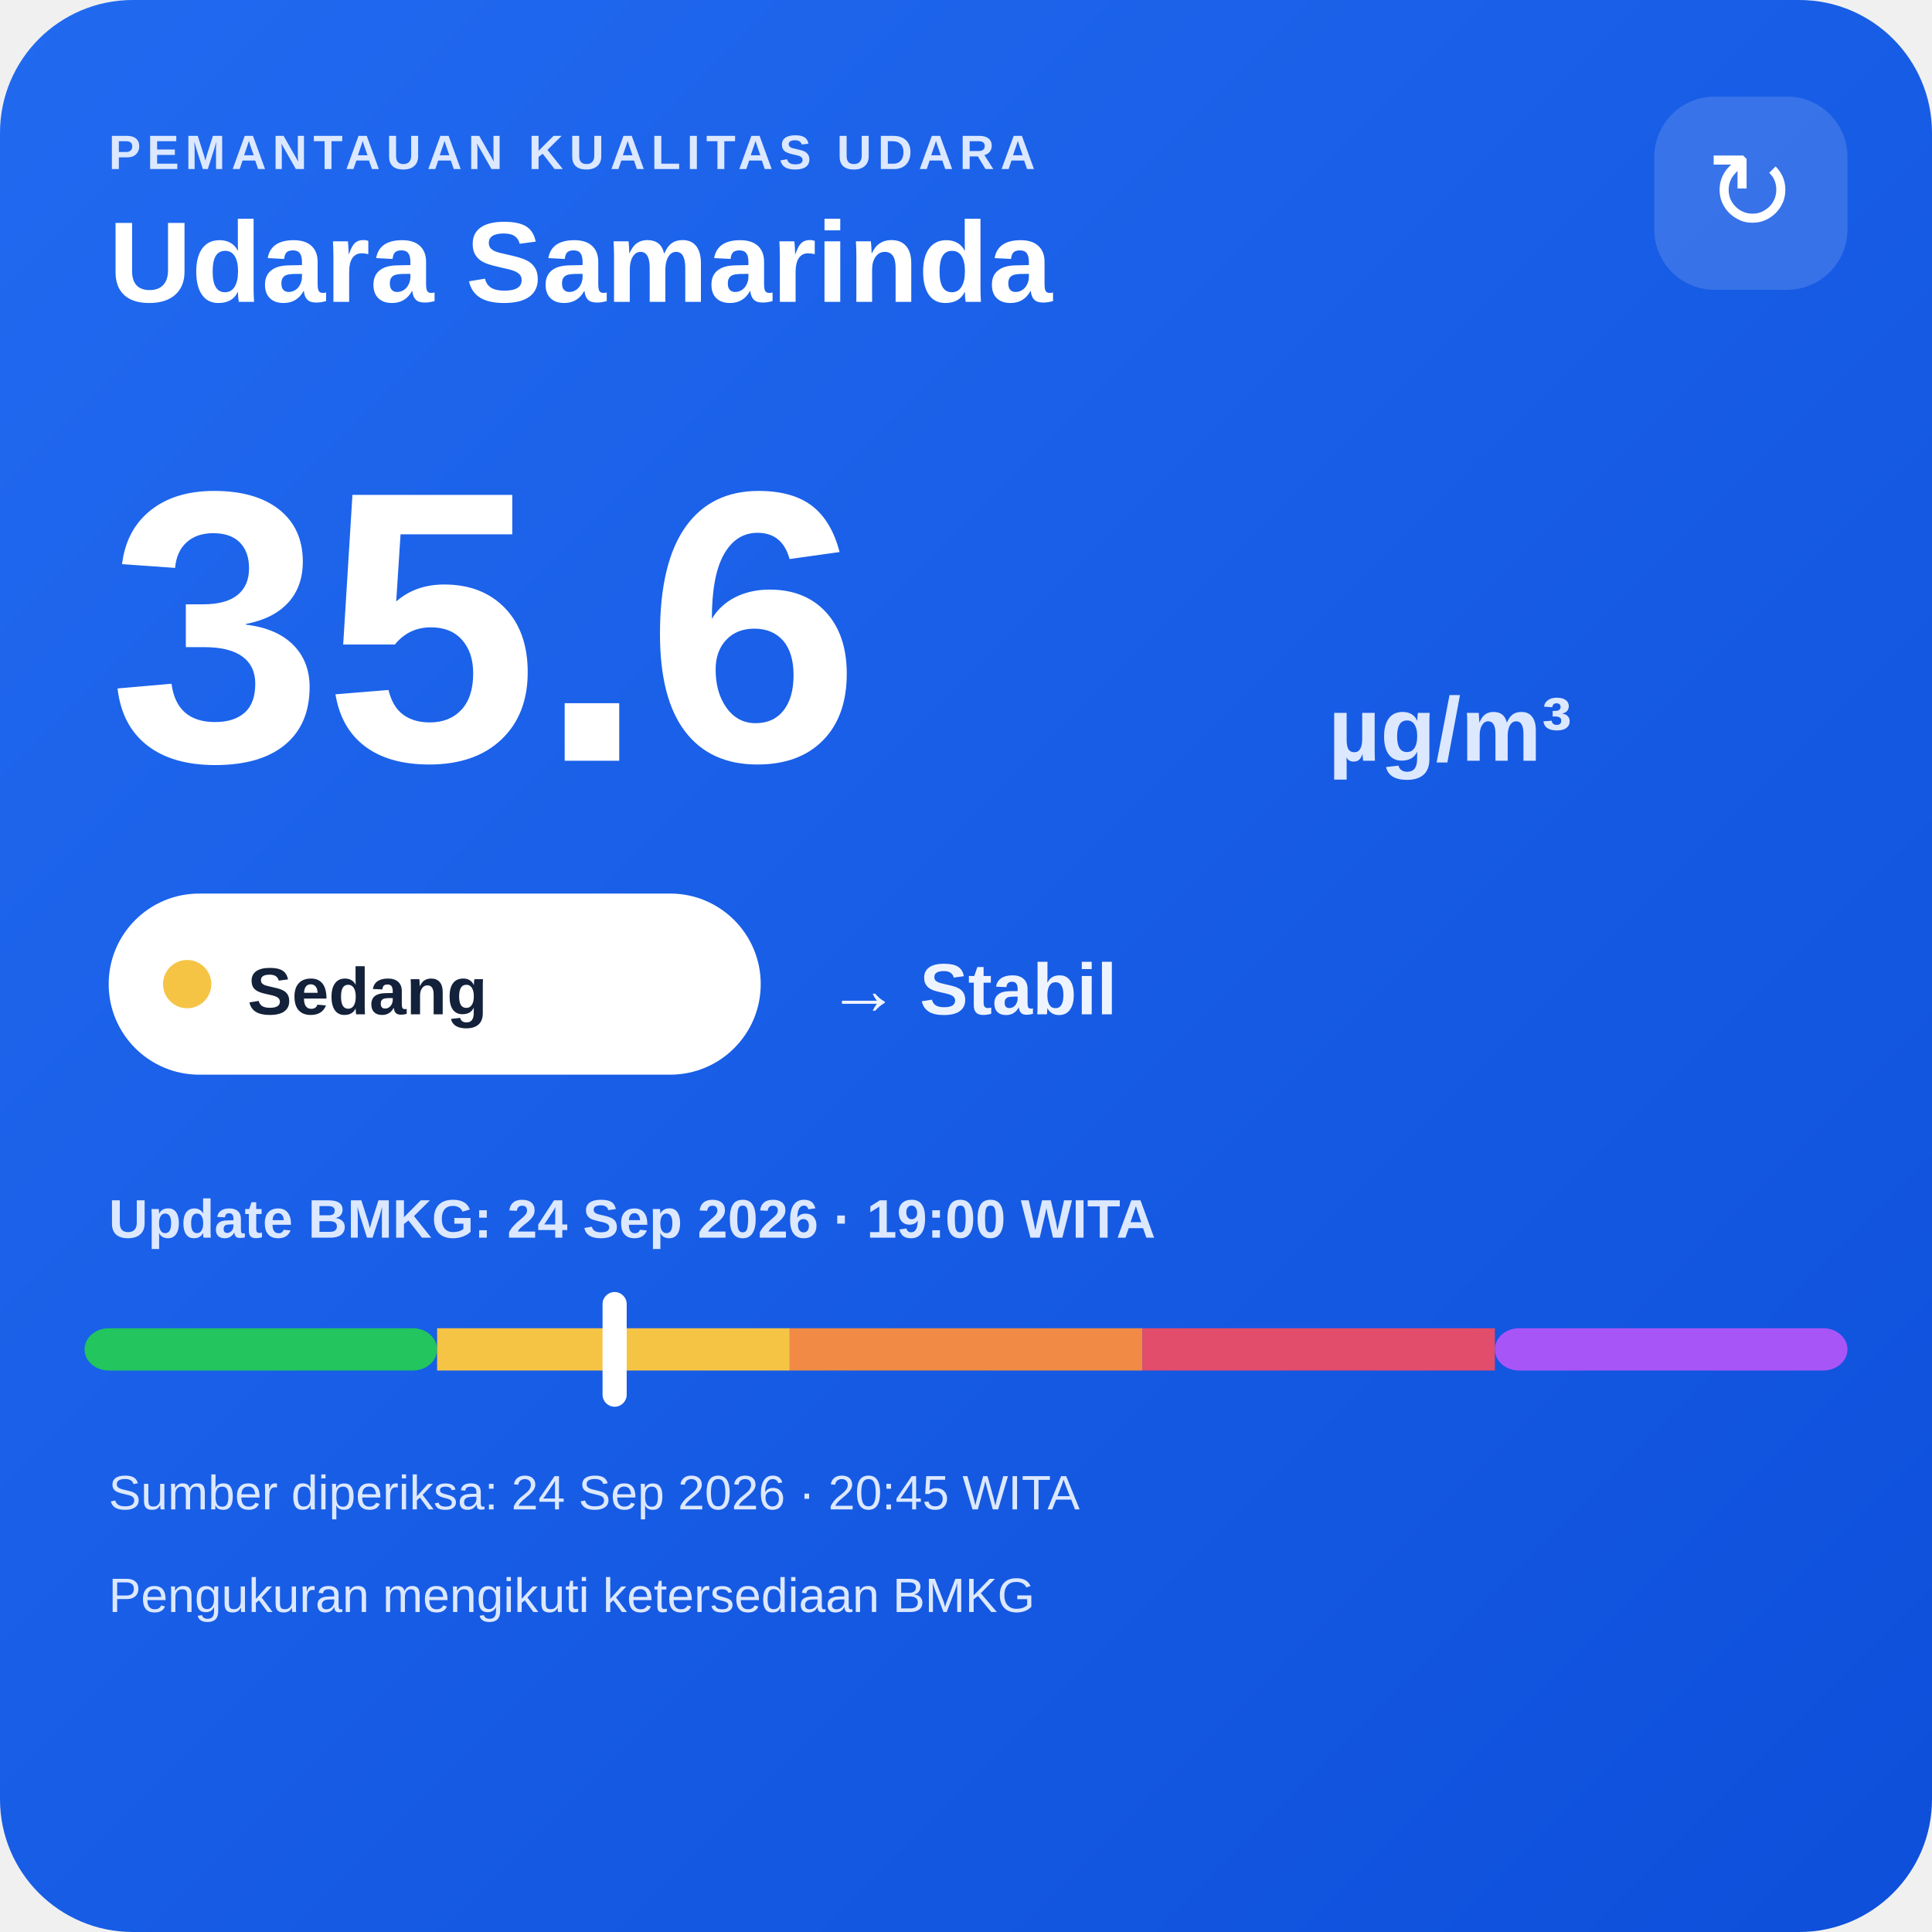
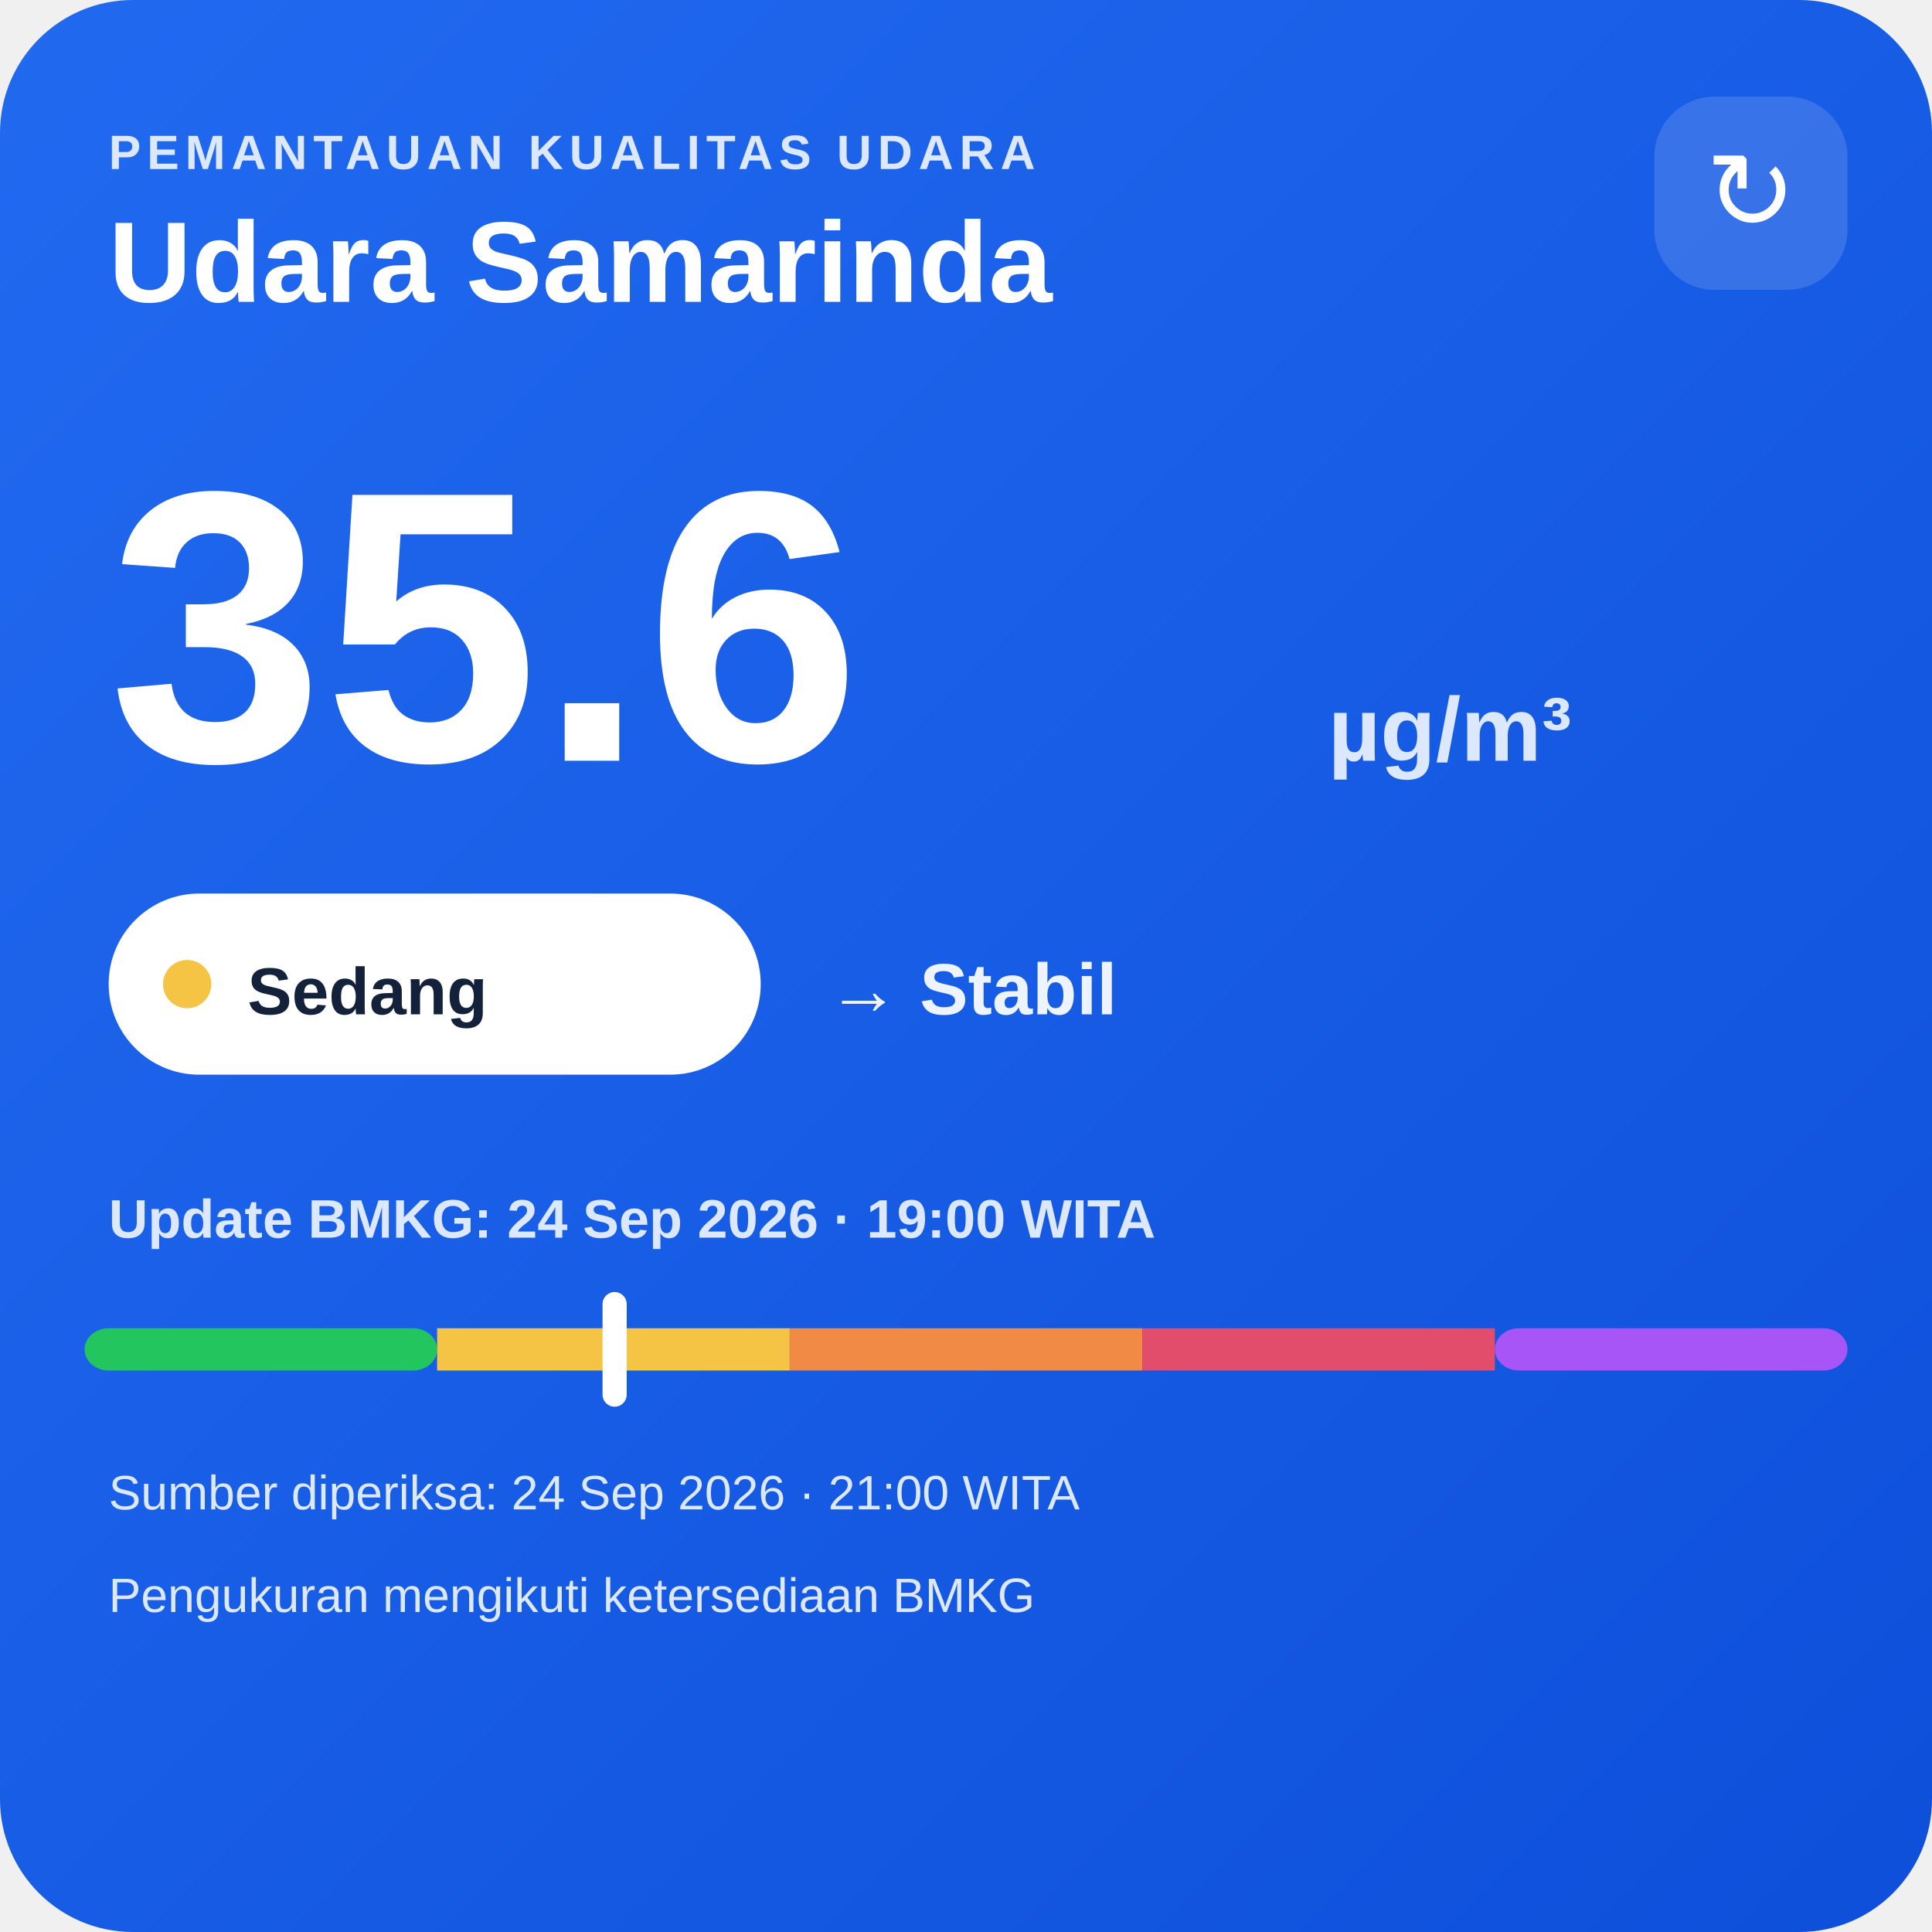
<svg xmlns="http://www.w3.org/2000/svg" width="320" height="320" viewBox="0 0 320 320">
  <defs>
    <linearGradient id="bg" x1="0" y1="0" x2="1" y2="1">
      <stop offset="0" stop-color="#216af0" />
      <stop offset="1" stop-color="#0e4fda" />
    </linearGradient>
  </defs>
  <rect width="320" height="320" rx="22" fill="url(#bg)" />
  <text x="18" y="28" fill="#dce8ff" font-family="Arial,sans-serif" font-size="8" font-weight="700" letter-spacing="1">PEMANTAUAN KUALITAS UDARA</text>
  <text x="18" y="50" fill="#ffffff" font-family="Arial,sans-serif" font-size="19" font-weight="700">Udara Samarinda</text>
  <rect x="274" y="16" width="32" height="32" rx="10" fill="#ffffff" fill-opacity=".14" />
  <text x="290" y="38" text-anchor="middle" fill="#ffffff" font-family="Arial,sans-serif" font-size="18">↻</text>
  <text x="18" y="126" fill="#ffffff" font-family="Arial,sans-serif" font-size="64" font-weight="800">35.6</text>
  <text x="220" y="126" fill="#dce8ff" font-family="Arial,sans-serif" font-size="15" font-weight="700">µg/m³</text>
  <rect x="18" y="148" width="108" height="30" rx="15" fill="#ffffff" />
  <circle cx="31" cy="163" r="4" fill="#f6c445" />
  <text x="41" y="168" fill="#13213a" font-family="Arial,sans-serif" font-size="11" font-weight="700">Sedang</text>
  <text x="137" y="168" fill="#eef4ff" font-family="Arial,sans-serif" font-size="12" font-weight="700">→ Stabil</text>
  <text x="18" y="205" fill="#dce8ff" font-family="Arial,sans-serif" font-size="9" font-weight="700">Update BMKG: 24 Sep 2026 · 19:00 WITA</text>
  <rect x="14" y="220" width="58.4" height="7" rx="4" fill="#22c55e" />
  <rect x="72.4" y="220" width="58.4" height="7" fill="#f6c445" />
  <rect x="130.8" y="220" width="58.4" height="7" fill="#f08a45" />
  <rect x="189.2" y="220" width="58.4" height="7" fill="#e24d6b" />
  <rect x="247.6" y="220" width="58.4" height="7" rx="4" fill="#a855f7" />
  <rect x="99.8" y="214" width="4" height="19" rx="2" fill="#ffffff" />
-   <text x="18" y="250" fill="#dce8ff" font-family="Arial,sans-serif" font-size="8">Sumber diperiksa: 24 Sep 2026 · 20:45 WITA</text>
+   <text x="18" y="250" fill="#dce8ff" font-family="Arial,sans-serif" font-size="8">Sumber diperiksa: 24 Sep 2026 · 21:00 WITA</text>
  <text x="18" y="267" fill="#dce8ff" font-family="Arial,sans-serif" font-size="8">Pengukuran mengikuti ketersediaan BMKG</text>
</svg>
